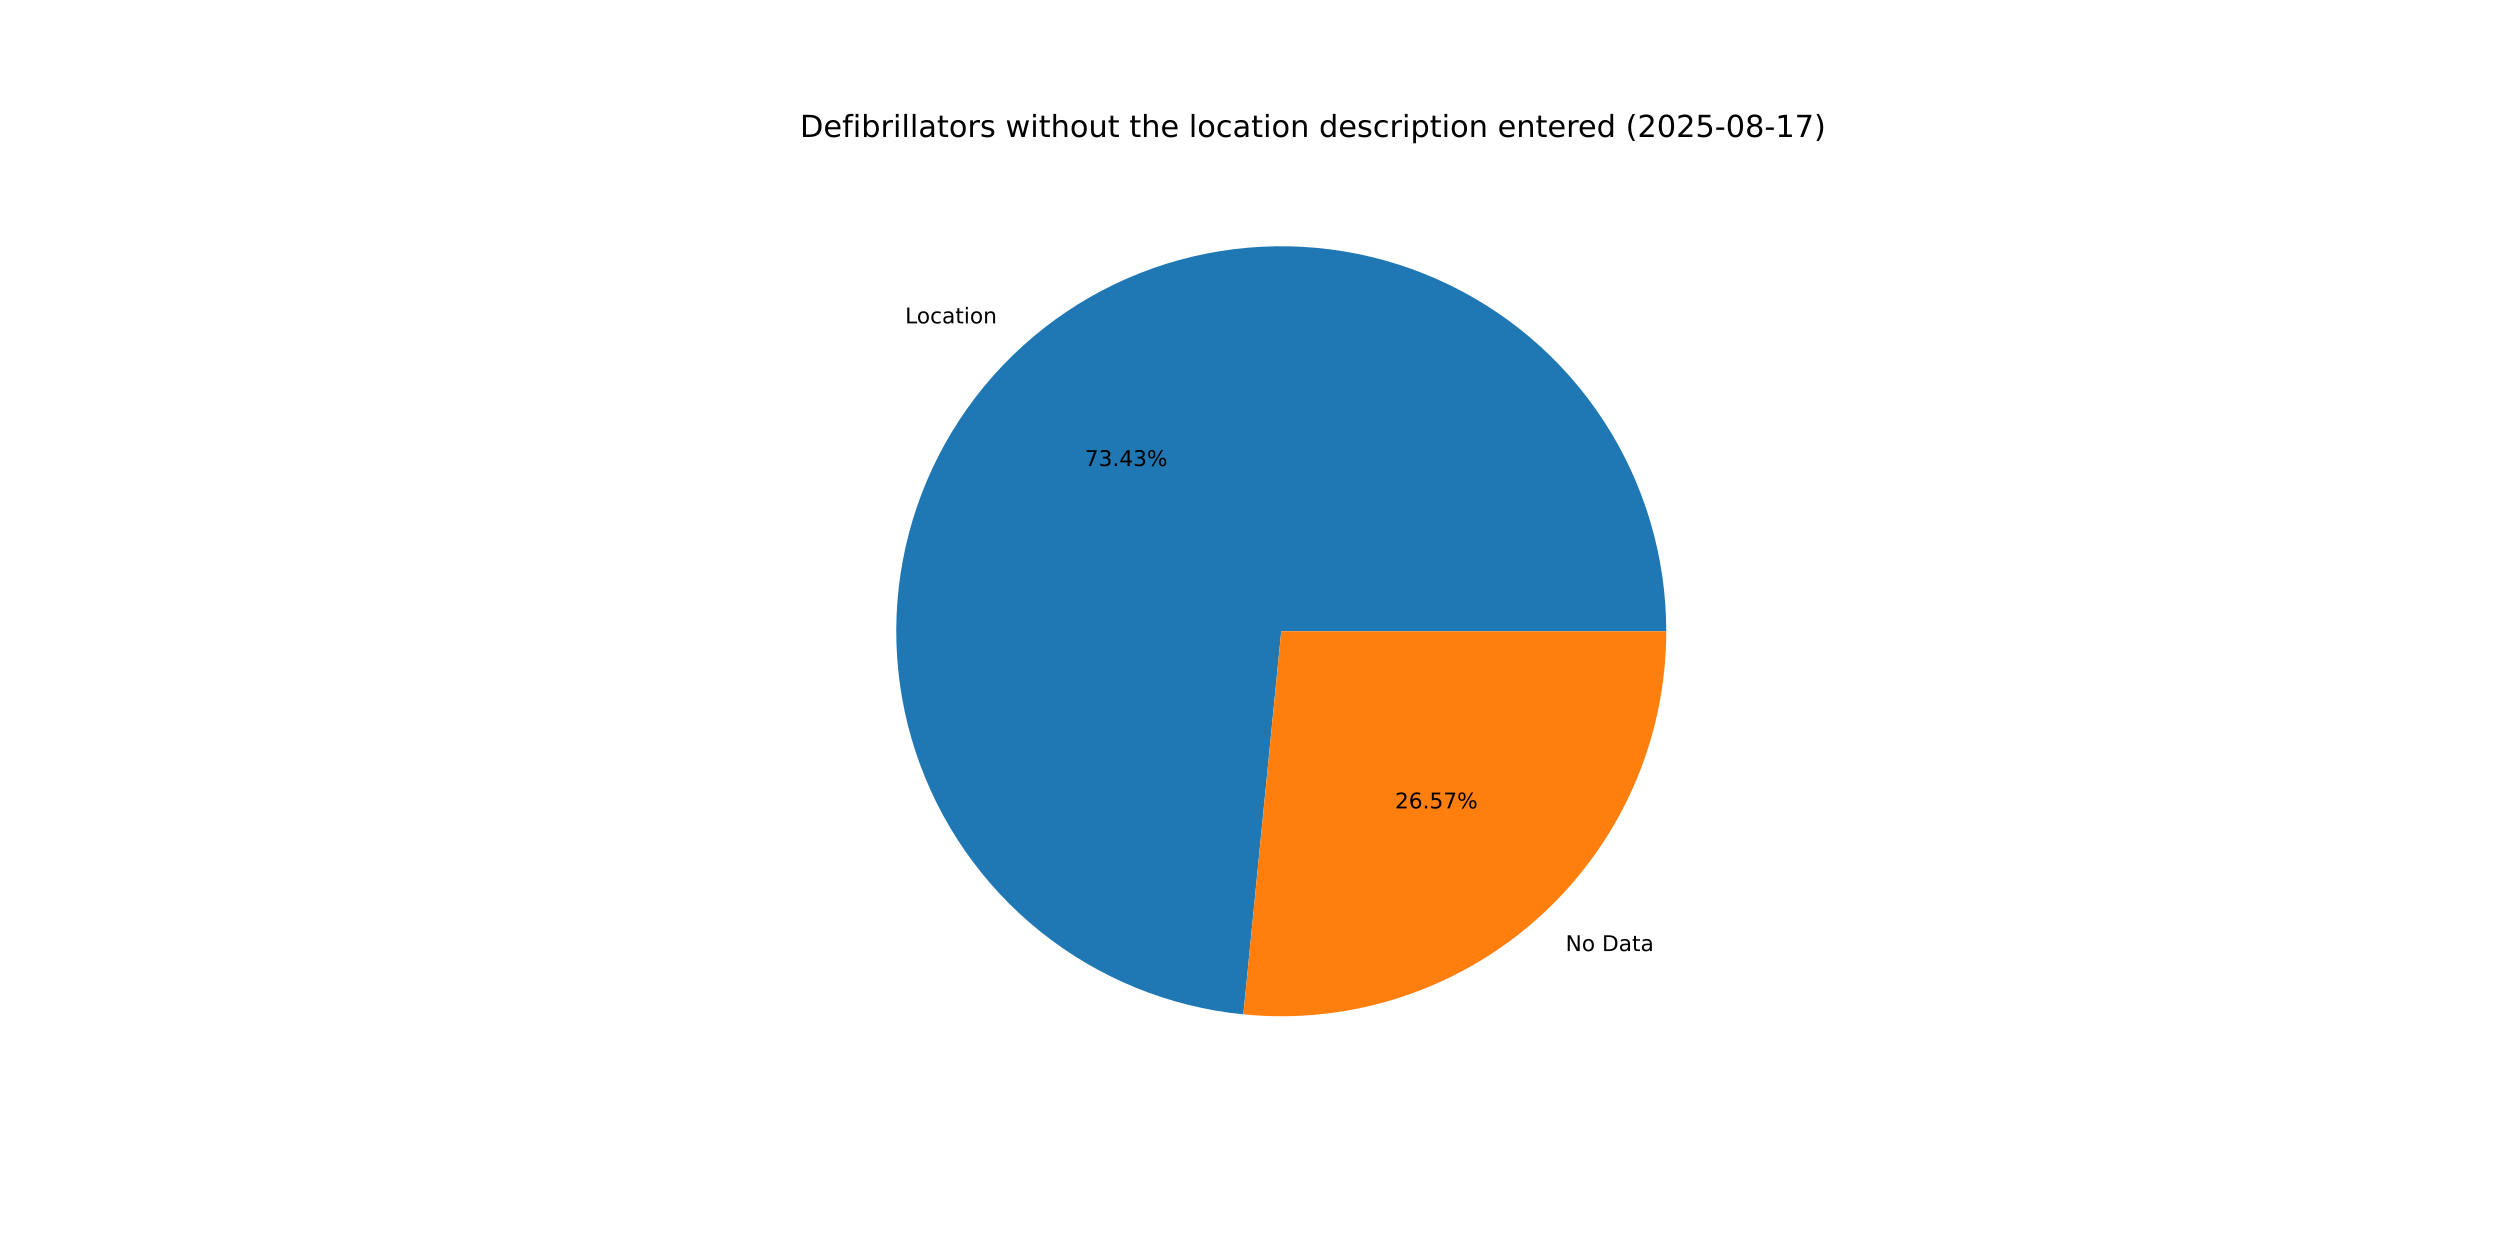
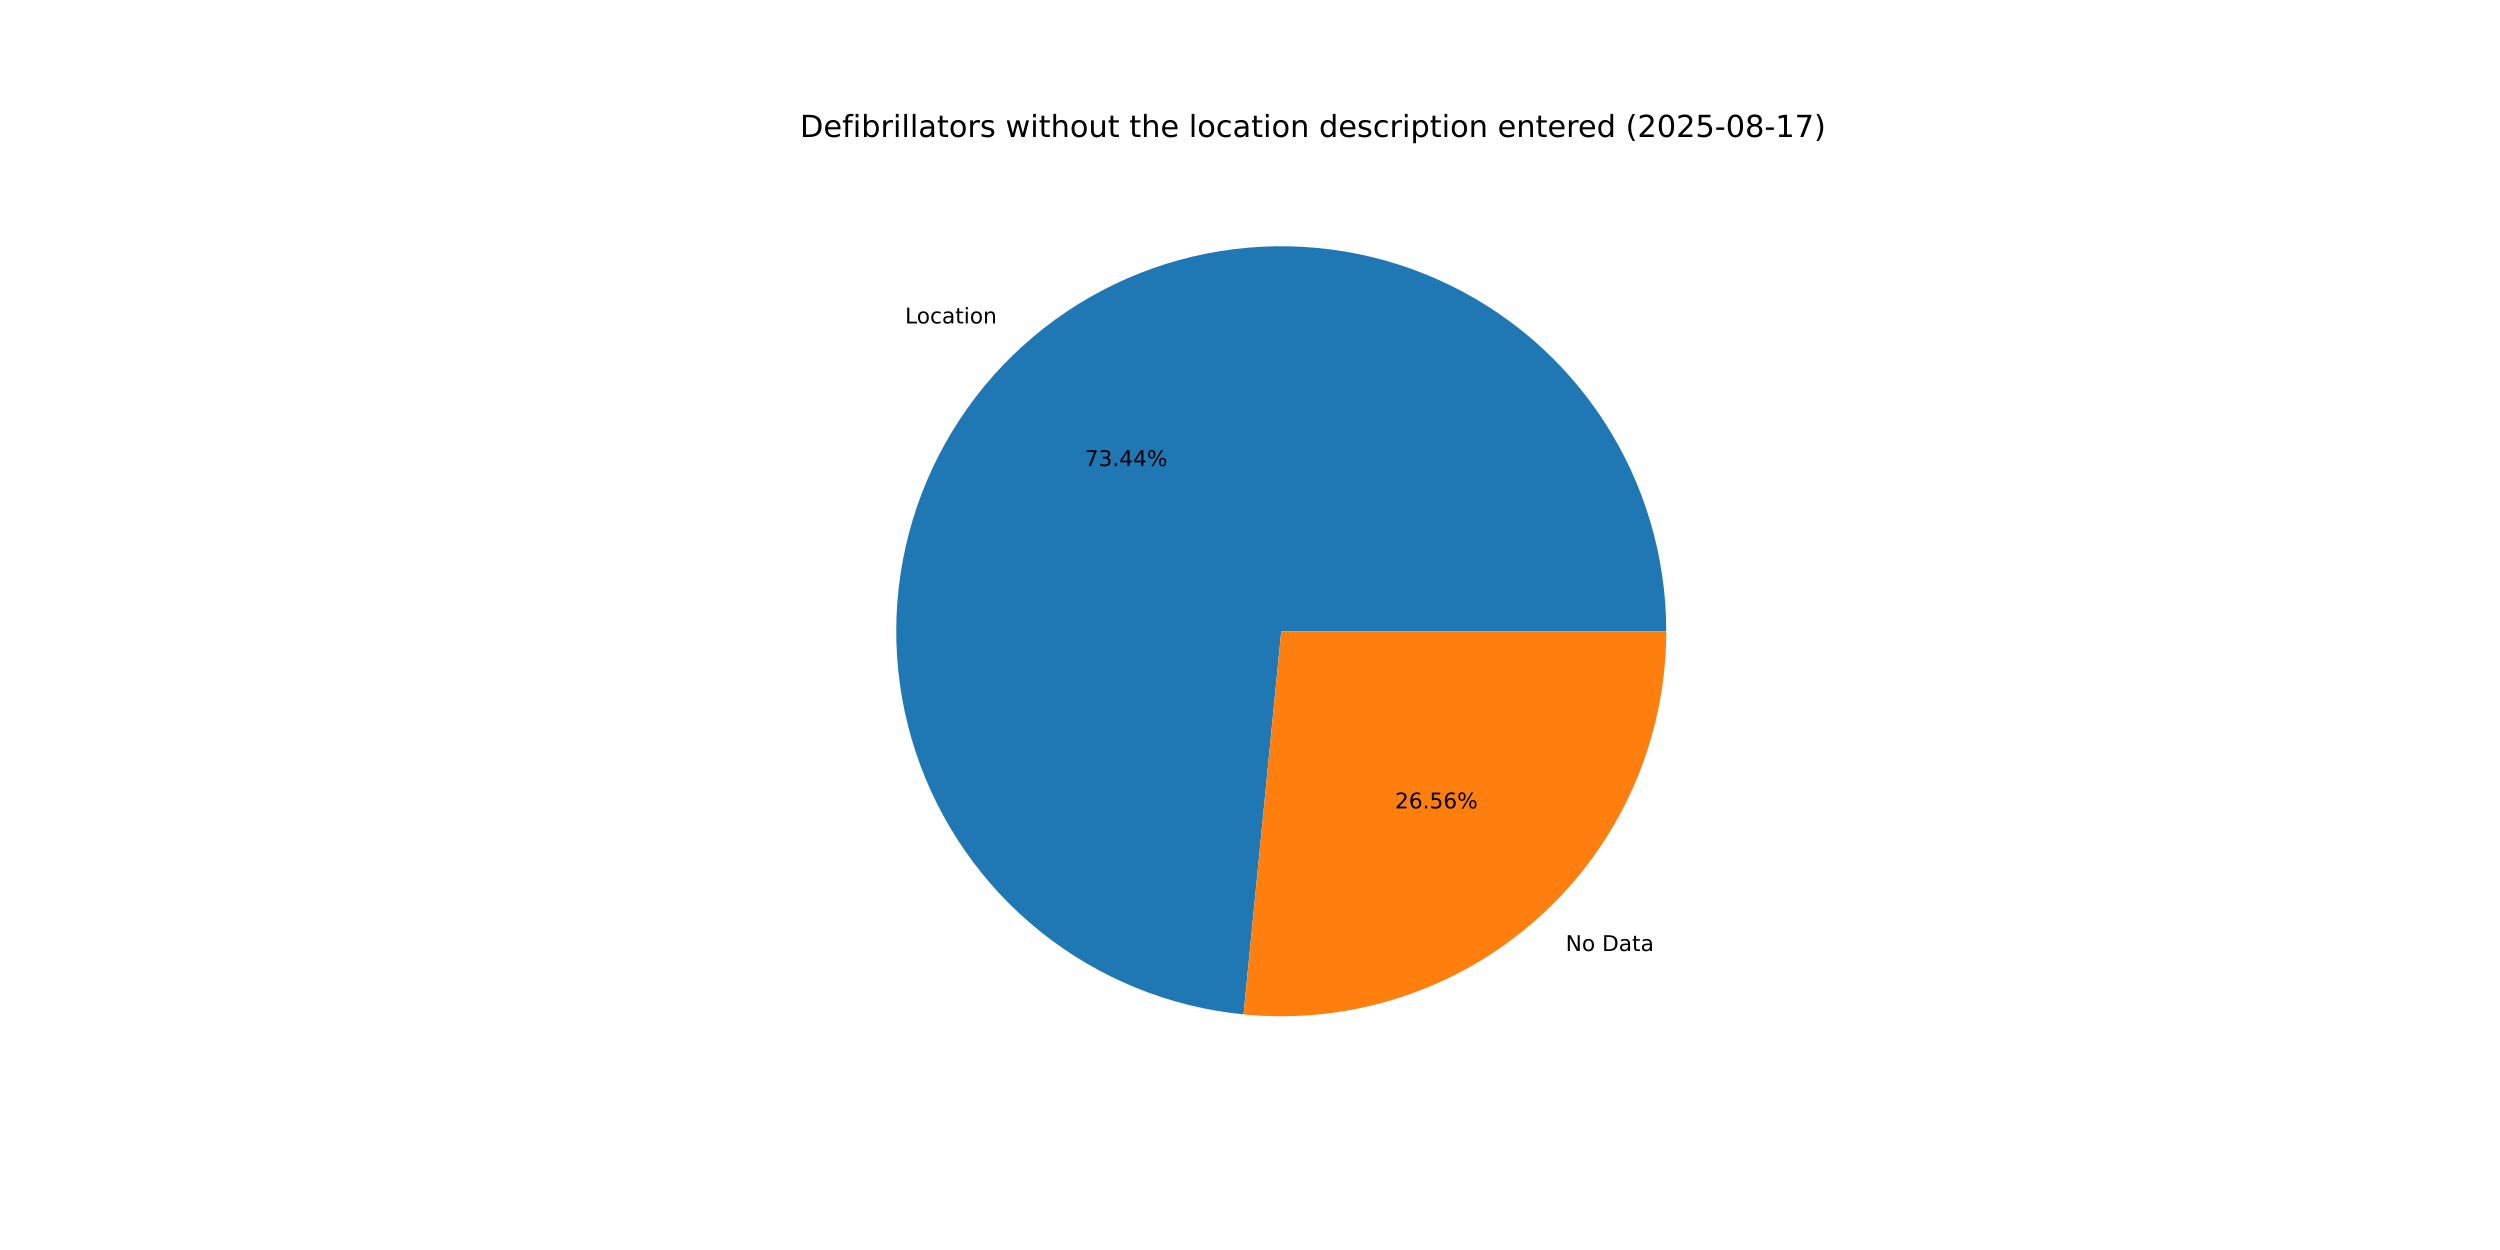
<svg xmlns="http://www.w3.org/2000/svg" xmlns:xlink="http://www.w3.org/1999/xlink" width="1152pt" height="576pt" viewBox="0 0 1152 576" version="1.1">
  <defs>
    <style type="text/css">*{stroke-linejoin: round; stroke-linecap: butt}</style>
  </defs>
  <g id="figure_1">
    <g id="patch_1">
      <path d="M 0 576  L 1152 576  L 1152 0  L 0 0  z " style="fill: #ffffff" />
    </g>
    <g id="axes_1">
      <g id="patch_2">
-         <path d="M 767.808 290.88  C 767.808 256.54 757.838 222.928 739.113 194.142  C 720.388 165.357 693.702 142.618 662.309 128.699  C 630.917 114.78 596.148 110.271 562.244 115.721  C 528.339 121.171 496.735 136.349 471.287 159.405  C 445.838 182.461 427.622 212.418 418.862 245.621  C 410.102 278.825 411.167 313.869 421.929 346.479  C 432.691 379.088 452.693 407.883 479.496 429.35  C 506.299 450.817 538.766 464.047 572.94 467.427  L 590.4 290.88  z " style="fill: #1f77b4" />
+         <path d="M 767.808 290.88  C 767.808 256.537 757.836 222.922 739.107 194.135  C 720.379 165.347 693.689 142.608 662.292 128.691  C 630.895 114.774 596.123 110.269 562.216 115.725  C 528.309 121.181 496.705 136.367 471.258 159.431  C 445.812 182.495 427.602 212.458 418.85 245.667  C 410.098 278.877 411.174 313.923 421.947 346.533  C 432.721 379.142 452.735 407.932 479.548 429.391  C 506.361 450.85 538.838 464.069 573.015 467.434  L 590.4 290.88  z " style="fill: #1f77b4" />
      </g>
      <g id="patch_3">
-         <path d="M 572.94 467.427  C 597.589 469.864 622.477 467.113 645.999 459.351  C 669.52 451.588 691.157 438.985 709.513 422.355  C 727.87 405.724 742.541 385.433 752.581 362.789  C 762.621 340.146 767.808 315.649 767.808 290.88  L 590.4 290.88  z " style="fill: #ff7f0e" />
+         <path d="M 573.015 467.434  C 597.659 469.861 622.54 467.101 646.053 459.333  C 669.566 451.565 691.194 438.959 709.542 422.329  C 727.889 405.699 742.554 385.411 752.589 362.772  C 762.623 340.134 767.808 315.643 767.808 290.88  L 590.4 290.88  z " style="fill: #ff7f0e" />
      </g>
      <g id="matplotlib.axis_1" />
      <g id="matplotlib.axis_2" />
      <g id="text_1">
-         <g transform="translate(417.0784 149.0172) scale(0.1 -0.1)">
+         <g transform="translate(417.0474 149.0453) scale(0.1 -0.1)">
          <defs>
            <path id="DejaVuSans-4c" d="M 628 4666  L 1259 4666  L 1259 531  L 3531 531  L 3531 0  L 628 0  L 628 4666  z " transform="scale(0.015625)" />
            <path id="DejaVuSans-6f" d="M 1959 3097  Q 1497 3097 1228 2736  Q 959 2375 959 1747  Q 959 1119 1226 758  Q 1494 397 1959 397  Q 2419 397 2687 759  Q 2956 1122 2956 1747  Q 2956 2369 2687 2733  Q 2419 3097 1959 3097  z M 1959 3584  Q 2709 3584 3137 3096  Q 3566 2609 3566 1747  Q 3566 888 3137 398  Q 2709 -91 1959 -91  Q 1206 -91 779 398  Q 353 888 353 1747  Q 353 2609 779 3096  Q 1206 3584 1959 3584  z " transform="scale(0.015625)" />
            <path id="DejaVuSans-63" d="M 3122 3366  L 3122 2828  Q 2878 2963 2633 3030  Q 2388 3097 2138 3097  Q 1578 3097 1268 2742  Q 959 2388 959 1747  Q 959 1106 1268 751  Q 1578 397 2138 397  Q 2388 397 2633 464  Q 2878 531 3122 666  L 3122 134  Q 2881 22 2623 -34  Q 2366 -91 2075 -91  Q 1284 -91 818 406  Q 353 903 353 1747  Q 353 2603 823 3093  Q 1294 3584 2113 3584  Q 2378 3584 2631 3529  Q 2884 3475 3122 3366  z " transform="scale(0.015625)" />
            <path id="DejaVuSans-61" d="M 2194 1759  Q 1497 1759 1228 1600  Q 959 1441 959 1056  Q 959 750 1161 570  Q 1363 391 1709 391  Q 2188 391 2477 730  Q 2766 1069 2766 1631  L 2766 1759  L 2194 1759  z M 3341 1997  L 3341 0  L 2766 0  L 2766 531  Q 2569 213 2275 61  Q 1981 -91 1556 -91  Q 1019 -91 701 211  Q 384 513 384 1019  Q 384 1609 779 1909  Q 1175 2209 1959 2209  L 2766 2209  L 2766 2266  Q 2766 2663 2505 2880  Q 2244 3097 1772 3097  Q 1472 3097 1187 3025  Q 903 2953 641 2809  L 641 3341  Q 956 3463 1253 3523  Q 1550 3584 1831 3584  Q 2591 3584 2966 3190  Q 3341 2797 3341 1997  z " transform="scale(0.015625)" />
            <path id="DejaVuSans-74" d="M 1172 4494  L 1172 3500  L 2356 3500  L 2356 3053  L 1172 3053  L 1172 1153  Q 1172 725 1289 603  Q 1406 481 1766 481  L 2356 481  L 2356 0  L 1766 0  Q 1100 0 847 248  Q 594 497 594 1153  L 594 3053  L 172 3053  L 172 3500  L 594 3500  L 594 4494  L 1172 4494  z " transform="scale(0.015625)" />
            <path id="DejaVuSans-69" d="M 603 3500  L 1178 3500  L 1178 0  L 603 0  L 603 3500  z M 603 4863  L 1178 4863  L 1178 4134  L 603 4134  L 603 4863  z " transform="scale(0.015625)" />
            <path id="DejaVuSans-6e" d="M 3513 2113  L 3513 0  L 2938 0  L 2938 2094  Q 2938 2591 2744 2837  Q 2550 3084 2163 3084  Q 1697 3084 1428 2787  Q 1159 2491 1159 1978  L 1159 0  L 581 0  L 581 3500  L 1159 3500  L 1159 2956  Q 1366 3272 1645 3428  Q 1925 3584 2291 3584  Q 2894 3584 3203 3211  Q 3513 2838 3513 2113  z " transform="scale(0.015625)" />
          </defs>
          <use xlink:href="#DejaVuSans-4c" />
          <use xlink:href="#DejaVuSans-6f" x="53.963" />
          <use xlink:href="#DejaVuSans-63" x="115.145" />
          <use xlink:href="#DejaVuSans-61" x="170.125" />
          <use xlink:href="#DejaVuSans-74" x="231.404" />
          <use xlink:href="#DejaVuSans-69" x="270.613" />
          <use xlink:href="#DejaVuSans-6f" x="298.396" />
          <use xlink:href="#DejaVuSans-6e" x="359.578" />
        </g>
      </g>
      <g id="text_2">
-         <g transform="translate(499.8671 214.7545) scale(0.1 -0.1)">
+         <g transform="translate(499.8502 214.7699) scale(0.1 -0.1)">
          <defs>
            <path id="DejaVuSans-37" d="M 525 4666  L 3525 4666  L 3525 4397  L 1831 0  L 1172 0  L 2766 4134  L 525 4134  L 525 4666  z " transform="scale(0.015625)" />
            <path id="DejaVuSans-33" d="M 2597 2516  Q 3050 2419 3304 2112  Q 3559 1806 3559 1356  Q 3559 666 3084 287  Q 2609 -91 1734 -91  Q 1441 -91 1130 -33  Q 819 25 488 141  L 488 750  Q 750 597 1062 519  Q 1375 441 1716 441  Q 2309 441 2620 675  Q 2931 909 2931 1356  Q 2931 1769 2642 2001  Q 2353 2234 1838 2234  L 1294 2234  L 1294 2753  L 1863 2753  Q 2328 2753 2575 2939  Q 2822 3125 2822 3475  Q 2822 3834 2567 4026  Q 2313 4219 1838 4219  Q 1578 4219 1281 4162  Q 984 4106 628 3988  L 628 4550  Q 988 4650 1302 4700  Q 1616 4750 1894 4750  Q 2613 4750 3031 4423  Q 3450 4097 3450 3541  Q 3450 3153 3228 2886  Q 3006 2619 2597 2516  z " transform="scale(0.015625)" />
            <path id="DejaVuSans-2e" d="M 684 794  L 1344 794  L 1344 0  L 684 0  L 684 794  z " transform="scale(0.015625)" />
            <path id="DejaVuSans-34" d="M 2419 4116  L 825 1625  L 2419 1625  L 2419 4116  z M 2253 4666  L 3047 4666  L 3047 1625  L 3713 1625  L 3713 1100  L 3047 1100  L 3047 0  L 2419 0  L 2419 1100  L 313 1100  L 313 1709  L 2253 4666  z " transform="scale(0.015625)" />
            <path id="DejaVuSans-25" d="M 4653 2053  Q 4381 2053 4226 1822  Q 4072 1591 4072 1178  Q 4072 772 4226 539  Q 4381 306 4653 306  Q 4919 306 5073 539  Q 5228 772 5228 1178  Q 5228 1588 5073 1820  Q 4919 2053 4653 2053  z M 4653 2450  Q 5147 2450 5437 2106  Q 5728 1763 5728 1178  Q 5728 594 5436 251  Q 5144 -91 4653 -91  Q 4153 -91 3862 251  Q 3572 594 3572 1178  Q 3572 1766 3864 2108  Q 4156 2450 4653 2450  z M 1428 4353  Q 1159 4353 1004 4120  Q 850 3888 850 3481  Q 850 3069 1003 2837  Q 1156 2606 1428 2606  Q 1700 2606 1854 2837  Q 2009 3069 2009 3481  Q 2009 3884 1853 4118  Q 1697 4353 1428 4353  z M 4250 4750  L 4750 4750  L 1831 -91  L 1331 -91  L 4250 4750  z M 1428 4750  Q 1922 4750 2215 4408  Q 2509 4066 2509 3481  Q 2509 2891 2217 2550  Q 1925 2209 1428 2209  Q 931 2209 642 2551  Q 353 2894 353 3481  Q 353 4063 643 4406  Q 934 4750 1428 4750  z " transform="scale(0.015625)" />
          </defs>
          <use xlink:href="#DejaVuSans-37" />
          <use xlink:href="#DejaVuSans-33" x="63.623" />
          <use xlink:href="#DejaVuSans-2e" x="127.246" />
          <use xlink:href="#DejaVuSans-34" x="159.033" />
-           <use xlink:href="#DejaVuSans-33" x="222.656" />
+           <use xlink:href="#DejaVuSans-34" x="222.656" />
          <use xlink:href="#DejaVuSans-25" x="286.279" />
        </g>
      </g>
      <g id="text_3">
-         <g transform="translate(721.4247 438.2616) scale(0.1 -0.1)">
+         <g transform="translate(721.4558 438.2334) scale(0.1 -0.1)">
          <defs>
            <path id="DejaVuSans-4e" d="M 628 4666  L 1478 4666  L 3547 763  L 3547 4666  L 4159 4666  L 4159 0  L 3309 0  L 1241 3903  L 1241 0  L 628 0  L 628 4666  z " transform="scale(0.015625)" />
            <path id="DejaVuSans-20" transform="scale(0.015625)" />
            <path id="DejaVuSans-44" d="M 1259 4147  L 1259 519  L 2022 519  Q 2988 519 3436 956  Q 3884 1394 3884 2338  Q 3884 3275 3436 3711  Q 2988 4147 2022 4147  L 1259 4147  z M 628 4666  L 1925 4666  Q 3281 4666 3915 4102  Q 4550 3538 4550 2338  Q 4550 1131 3912 565  Q 3275 0 1925 0  L 628 0  L 628 4666  z " transform="scale(0.015625)" />
          </defs>
          <use xlink:href="#DejaVuSans-4e" />
          <use xlink:href="#DejaVuSans-6f" x="74.805" />
          <use xlink:href="#DejaVuSans-20" x="135.986" />
          <use xlink:href="#DejaVuSans-44" x="167.773" />
          <use xlink:href="#DejaVuSans-61" x="244.775" />
          <use xlink:href="#DejaVuSans-74" x="306.055" />
          <use xlink:href="#DejaVuSans-61" x="345.264" />
        </g>
      </g>
      <g id="text_4">
-         <g transform="translate(642.8032 372.5242) scale(0.1 -0.1)">
+         <g transform="translate(642.8201 372.5088) scale(0.1 -0.1)">
          <defs>
            <path id="DejaVuSans-32" d="M 1228 531  L 3431 531  L 3431 0  L 469 0  L 469 531  Q 828 903 1448 1529  Q 2069 2156 2228 2338  Q 2531 2678 2651 2914  Q 2772 3150 2772 3378  Q 2772 3750 2511 3984  Q 2250 4219 1831 4219  Q 1534 4219 1204 4116  Q 875 4013 500 3803  L 500 4441  Q 881 4594 1212 4672  Q 1544 4750 1819 4750  Q 2544 4750 2975 4387  Q 3406 4025 3406 3419  Q 3406 3131 3298 2873  Q 3191 2616 2906 2266  Q 2828 2175 2409 1742  Q 1991 1309 1228 531  z " transform="scale(0.015625)" />
            <path id="DejaVuSans-36" d="M 2113 2584  Q 1688 2584 1439 2293  Q 1191 2003 1191 1497  Q 1191 994 1439 701  Q 1688 409 2113 409  Q 2538 409 2786 701  Q 3034 994 3034 1497  Q 3034 2003 2786 2293  Q 2538 2584 2113 2584  z M 3366 4563  L 3366 3988  Q 3128 4100 2886 4159  Q 2644 4219 2406 4219  Q 1781 4219 1451 3797  Q 1122 3375 1075 2522  Q 1259 2794 1537 2939  Q 1816 3084 2150 3084  Q 2853 3084 3261 2657  Q 3669 2231 3669 1497  Q 3669 778 3244 343  Q 2819 -91 2113 -91  Q 1303 -91 875 529  Q 447 1150 447 2328  Q 447 3434 972 4092  Q 1497 4750 2381 4750  Q 2619 4750 2861 4703  Q 3103 4656 3366 4563  z " transform="scale(0.015625)" />
            <path id="DejaVuSans-35" d="M 691 4666  L 3169 4666  L 3169 4134  L 1269 4134  L 1269 2991  Q 1406 3038 1543 3061  Q 1681 3084 1819 3084  Q 2600 3084 3056 2656  Q 3513 2228 3513 1497  Q 3513 744 3044 326  Q 2575 -91 1722 -91  Q 1428 -91 1123 -41  Q 819 9 494 109  L 494 744  Q 775 591 1075 516  Q 1375 441 1709 441  Q 2250 441 2565 725  Q 2881 1009 2881 1497  Q 2881 1984 2565 2268  Q 2250 2553 1709 2553  Q 1456 2553 1204 2497  Q 953 2441 691 2322  L 691 4666  z " transform="scale(0.015625)" />
          </defs>
          <use xlink:href="#DejaVuSans-32" />
          <use xlink:href="#DejaVuSans-36" x="63.623" />
          <use xlink:href="#DejaVuSans-2e" x="127.246" />
          <use xlink:href="#DejaVuSans-35" x="159.033" />
-           <use xlink:href="#DejaVuSans-37" x="222.656" />
+           <use xlink:href="#DejaVuSans-36" x="222.656" />
          <use xlink:href="#DejaVuSans-25" x="286.279" />
        </g>
      </g>
      <g id="text_5">
        <g transform="translate(368.64 63.12) scale(0.14 -0.14)">
          <defs>
            <path id="DejaVuSans-65" d="M 3597 1894  L 3597 1613  L 953 1613  Q 991 1019 1311 708  Q 1631 397 2203 397  Q 2534 397 2845 478  Q 3156 559 3463 722  L 3463 178  Q 3153 47 2828 -22  Q 2503 -91 2169 -91  Q 1331 -91 842 396  Q 353 884 353 1716  Q 353 2575 817 3079  Q 1281 3584 2069 3584  Q 2775 3584 3186 3129  Q 3597 2675 3597 1894  z M 3022 2063  Q 3016 2534 2758 2815  Q 2500 3097 2075 3097  Q 1594 3097 1305 2825  Q 1016 2553 972 2059  L 3022 2063  z " transform="scale(0.015625)" />
            <path id="DejaVuSans-66" d="M 2375 4863  L 2375 4384  L 1825 4384  Q 1516 4384 1395 4259  Q 1275 4134 1275 3809  L 1275 3500  L 2222 3500  L 2222 3053  L 1275 3053  L 1275 0  L 697 0  L 697 3053  L 147 3053  L 147 3500  L 697 3500  L 697 3744  Q 697 4328 969 4595  Q 1241 4863 1831 4863  L 2375 4863  z " transform="scale(0.015625)" />
            <path id="DejaVuSans-62" d="M 3116 1747  Q 3116 2381 2855 2742  Q 2594 3103 2138 3103  Q 1681 3103 1420 2742  Q 1159 2381 1159 1747  Q 1159 1113 1420 752  Q 1681 391 2138 391  Q 2594 391 2855 752  Q 3116 1113 3116 1747  z M 1159 2969  Q 1341 3281 1617 3432  Q 1894 3584 2278 3584  Q 2916 3584 3314 3078  Q 3713 2572 3713 1747  Q 3713 922 3314 415  Q 2916 -91 2278 -91  Q 1894 -91 1617 61  Q 1341 213 1159 525  L 1159 0  L 581 0  L 581 4863  L 1159 4863  L 1159 2969  z " transform="scale(0.015625)" />
            <path id="DejaVuSans-72" d="M 2631 2963  Q 2534 3019 2420 3045  Q 2306 3072 2169 3072  Q 1681 3072 1420 2755  Q 1159 2438 1159 1844  L 1159 0  L 581 0  L 581 3500  L 1159 3500  L 1159 2956  Q 1341 3275 1631 3429  Q 1922 3584 2338 3584  Q 2397 3584 2469 3576  Q 2541 3569 2628 3553  L 2631 2963  z " transform="scale(0.015625)" />
            <path id="DejaVuSans-6c" d="M 603 4863  L 1178 4863  L 1178 0  L 603 0  L 603 4863  z " transform="scale(0.015625)" />
            <path id="DejaVuSans-73" d="M 2834 3397  L 2834 2853  Q 2591 2978 2328 3040  Q 2066 3103 1784 3103  Q 1356 3103 1142 2972  Q 928 2841 928 2578  Q 928 2378 1081 2264  Q 1234 2150 1697 2047  L 1894 2003  Q 2506 1872 2764 1633  Q 3022 1394 3022 966  Q 3022 478 2636 193  Q 2250 -91 1575 -91  Q 1294 -91 989 -36  Q 684 19 347 128  L 347 722  Q 666 556 975 473  Q 1284 391 1588 391  Q 1994 391 2212 530  Q 2431 669 2431 922  Q 2431 1156 2273 1281  Q 2116 1406 1581 1522  L 1381 1569  Q 847 1681 609 1914  Q 372 2147 372 2553  Q 372 3047 722 3315  Q 1072 3584 1716 3584  Q 2034 3584 2315 3537  Q 2597 3491 2834 3397  z " transform="scale(0.015625)" />
            <path id="DejaVuSans-77" d="M 269 3500  L 844 3500  L 1563 769  L 2278 3500  L 2956 3500  L 3675 769  L 4391 3500  L 4966 3500  L 4050 0  L 3372 0  L 2619 2869  L 1863 0  L 1184 0  L 269 3500  z " transform="scale(0.015625)" />
            <path id="DejaVuSans-68" d="M 3513 2113  L 3513 0  L 2938 0  L 2938 2094  Q 2938 2591 2744 2837  Q 2550 3084 2163 3084  Q 1697 3084 1428 2787  Q 1159 2491 1159 1978  L 1159 0  L 581 0  L 581 4863  L 1159 4863  L 1159 2956  Q 1366 3272 1645 3428  Q 1925 3584 2291 3584  Q 2894 3584 3203 3211  Q 3513 2838 3513 2113  z " transform="scale(0.015625)" />
            <path id="DejaVuSans-75" d="M 544 1381  L 544 3500  L 1119 3500  L 1119 1403  Q 1119 906 1312 657  Q 1506 409 1894 409  Q 2359 409 2629 706  Q 2900 1003 2900 1516  L 2900 3500  L 3475 3500  L 3475 0  L 2900 0  L 2900 538  Q 2691 219 2414 64  Q 2138 -91 1772 -91  Q 1169 -91 856 284  Q 544 659 544 1381  z M 1991 3584  L 1991 3584  z " transform="scale(0.015625)" />
            <path id="DejaVuSans-64" d="M 2906 2969  L 2906 4863  L 3481 4863  L 3481 0  L 2906 0  L 2906 525  Q 2725 213 2448 61  Q 2172 -91 1784 -91  Q 1150 -91 751 415  Q 353 922 353 1747  Q 353 2572 751 3078  Q 1150 3584 1784 3584  Q 2172 3584 2448 3432  Q 2725 3281 2906 2969  z M 947 1747  Q 947 1113 1208 752  Q 1469 391 1925 391  Q 2381 391 2643 752  Q 2906 1113 2906 1747  Q 2906 2381 2643 2742  Q 2381 3103 1925 3103  Q 1469 3103 1208 2742  Q 947 2381 947 1747  z " transform="scale(0.015625)" />
            <path id="DejaVuSans-70" d="M 1159 525  L 1159 -1331  L 581 -1331  L 581 3500  L 1159 3500  L 1159 2969  Q 1341 3281 1617 3432  Q 1894 3584 2278 3584  Q 2916 3584 3314 3078  Q 3713 2572 3713 1747  Q 3713 922 3314 415  Q 2916 -91 2278 -91  Q 1894 -91 1617 61  Q 1341 213 1159 525  z M 3116 1747  Q 3116 2381 2855 2742  Q 2594 3103 2138 3103  Q 1681 3103 1420 2742  Q 1159 2381 1159 1747  Q 1159 1113 1420 752  Q 1681 391 2138 391  Q 2594 391 2855 752  Q 3116 1113 3116 1747  z " transform="scale(0.015625)" />
            <path id="DejaVuSans-28" d="M 1984 4856  Q 1566 4138 1362 3434  Q 1159 2731 1159 2009  Q 1159 1288 1364 580  Q 1569 -128 1984 -844  L 1484 -844  Q 1016 -109 783 600  Q 550 1309 550 2009  Q 550 2706 781 3412  Q 1013 4119 1484 4856  L 1984 4856  z " transform="scale(0.015625)" />
            <path id="DejaVuSans-30" d="M 2034 4250  Q 1547 4250 1301 3770  Q 1056 3291 1056 2328  Q 1056 1369 1301 889  Q 1547 409 2034 409  Q 2525 409 2770 889  Q 3016 1369 3016 2328  Q 3016 3291 2770 3770  Q 2525 4250 2034 4250  z M 2034 4750  Q 2819 4750 3233 4129  Q 3647 3509 3647 2328  Q 3647 1150 3233 529  Q 2819 -91 2034 -91  Q 1250 -91 836 529  Q 422 1150 422 2328  Q 422 3509 836 4129  Q 1250 4750 2034 4750  z " transform="scale(0.015625)" />
            <path id="DejaVuSans-2d" d="M 313 2009  L 1997 2009  L 1997 1497  L 313 1497  L 313 2009  z " transform="scale(0.015625)" />
            <path id="DejaVuSans-38" d="M 2034 2216  Q 1584 2216 1326 1975  Q 1069 1734 1069 1313  Q 1069 891 1326 650  Q 1584 409 2034 409  Q 2484 409 2743 651  Q 3003 894 3003 1313  Q 3003 1734 2745 1975  Q 2488 2216 2034 2216  z M 1403 2484  Q 997 2584 770 2862  Q 544 3141 544 3541  Q 544 4100 942 4425  Q 1341 4750 2034 4750  Q 2731 4750 3128 4425  Q 3525 4100 3525 3541  Q 3525 3141 3298 2862  Q 3072 2584 2669 2484  Q 3125 2378 3379 2068  Q 3634 1759 3634 1313  Q 3634 634 3220 271  Q 2806 -91 2034 -91  Q 1263 -91 848 271  Q 434 634 434 1313  Q 434 1759 690 2068  Q 947 2378 1403 2484  z M 1172 3481  Q 1172 3119 1398 2916  Q 1625 2713 2034 2713  Q 2441 2713 2670 2916  Q 2900 3119 2900 3481  Q 2900 3844 2670 4047  Q 2441 4250 2034 4250  Q 1625 4250 1398 4047  Q 1172 3844 1172 3481  z " transform="scale(0.015625)" />
            <path id="DejaVuSans-31" d="M 794 531  L 1825 531  L 1825 4091  L 703 3866  L 703 4441  L 1819 4666  L 2450 4666  L 2450 531  L 3481 531  L 3481 0  L 794 0  L 794 531  z " transform="scale(0.015625)" />
            <path id="DejaVuSans-29" d="M 513 4856  L 1013 4856  Q 1481 4119 1714 3412  Q 1947 2706 1947 2009  Q 1947 1309 1714 600  Q 1481 -109 1013 -844  L 513 -844  Q 928 -128 1133 580  Q 1338 1288 1338 2009  Q 1338 2731 1133 3434  Q 928 4138 513 4856  z " transform="scale(0.015625)" />
          </defs>
          <use xlink:href="#DejaVuSans-44" />
          <use xlink:href="#DejaVuSans-65" x="77.002" />
          <use xlink:href="#DejaVuSans-66" x="138.525" />
          <use xlink:href="#DejaVuSans-69" x="173.73" />
          <use xlink:href="#DejaVuSans-62" x="201.514" />
          <use xlink:href="#DejaVuSans-72" x="264.99" />
          <use xlink:href="#DejaVuSans-69" x="306.104" />
          <use xlink:href="#DejaVuSans-6c" x="333.887" />
          <use xlink:href="#DejaVuSans-6c" x="361.67" />
          <use xlink:href="#DejaVuSans-61" x="389.453" />
          <use xlink:href="#DejaVuSans-74" x="450.732" />
          <use xlink:href="#DejaVuSans-6f" x="489.941" />
          <use xlink:href="#DejaVuSans-72" x="551.123" />
          <use xlink:href="#DejaVuSans-73" x="592.236" />
          <use xlink:href="#DejaVuSans-20" x="644.336" />
          <use xlink:href="#DejaVuSans-77" x="676.123" />
          <use xlink:href="#DejaVuSans-69" x="757.91" />
          <use xlink:href="#DejaVuSans-74" x="785.693" />
          <use xlink:href="#DejaVuSans-68" x="824.902" />
          <use xlink:href="#DejaVuSans-6f" x="888.281" />
          <use xlink:href="#DejaVuSans-75" x="949.463" />
          <use xlink:href="#DejaVuSans-74" x="1012.842" />
          <use xlink:href="#DejaVuSans-20" x="1052.051" />
          <use xlink:href="#DejaVuSans-74" x="1083.838" />
          <use xlink:href="#DejaVuSans-68" x="1123.047" />
          <use xlink:href="#DejaVuSans-65" x="1186.426" />
          <use xlink:href="#DejaVuSans-20" x="1247.949" />
          <use xlink:href="#DejaVuSans-6c" x="1279.736" />
          <use xlink:href="#DejaVuSans-6f" x="1307.52" />
          <use xlink:href="#DejaVuSans-63" x="1368.701" />
          <use xlink:href="#DejaVuSans-61" x="1423.682" />
          <use xlink:href="#DejaVuSans-74" x="1484.961" />
          <use xlink:href="#DejaVuSans-69" x="1524.17" />
          <use xlink:href="#DejaVuSans-6f" x="1551.953" />
          <use xlink:href="#DejaVuSans-6e" x="1613.135" />
          <use xlink:href="#DejaVuSans-20" x="1676.514" />
          <use xlink:href="#DejaVuSans-64" x="1708.301" />
          <use xlink:href="#DejaVuSans-65" x="1771.777" />
          <use xlink:href="#DejaVuSans-73" x="1833.301" />
          <use xlink:href="#DejaVuSans-63" x="1885.4" />
          <use xlink:href="#DejaVuSans-72" x="1940.381" />
          <use xlink:href="#DejaVuSans-69" x="1981.494" />
          <use xlink:href="#DejaVuSans-70" x="2009.277" />
          <use xlink:href="#DejaVuSans-74" x="2072.754" />
          <use xlink:href="#DejaVuSans-69" x="2111.963" />
          <use xlink:href="#DejaVuSans-6f" x="2139.746" />
          <use xlink:href="#DejaVuSans-6e" x="2200.928" />
          <use xlink:href="#DejaVuSans-20" x="2264.307" />
          <use xlink:href="#DejaVuSans-65" x="2296.094" />
          <use xlink:href="#DejaVuSans-6e" x="2357.617" />
          <use xlink:href="#DejaVuSans-74" x="2420.996" />
          <use xlink:href="#DejaVuSans-65" x="2460.205" />
          <use xlink:href="#DejaVuSans-72" x="2521.729" />
          <use xlink:href="#DejaVuSans-65" x="2560.592" />
          <use xlink:href="#DejaVuSans-64" x="2622.115" />
          <use xlink:href="#DejaVuSans-20" x="2685.592" />
          <use xlink:href="#DejaVuSans-28" x="2717.379" />
          <use xlink:href="#DejaVuSans-32" x="2756.393" />
          <use xlink:href="#DejaVuSans-30" x="2820.016" />
          <use xlink:href="#DejaVuSans-32" x="2883.639" />
          <use xlink:href="#DejaVuSans-35" x="2947.262" />
          <use xlink:href="#DejaVuSans-2d" x="3010.885" />
          <use xlink:href="#DejaVuSans-30" x="3046.969" />
          <use xlink:href="#DejaVuSans-38" x="3110.592" />
          <use xlink:href="#DejaVuSans-2d" x="3174.215" />
          <use xlink:href="#DejaVuSans-31" x="3210.299" />
          <use xlink:href="#DejaVuSans-37" x="3273.922" />
          <use xlink:href="#DejaVuSans-29" x="3337.545" />
        </g>
      </g>
    </g>
  </g>
</svg>
